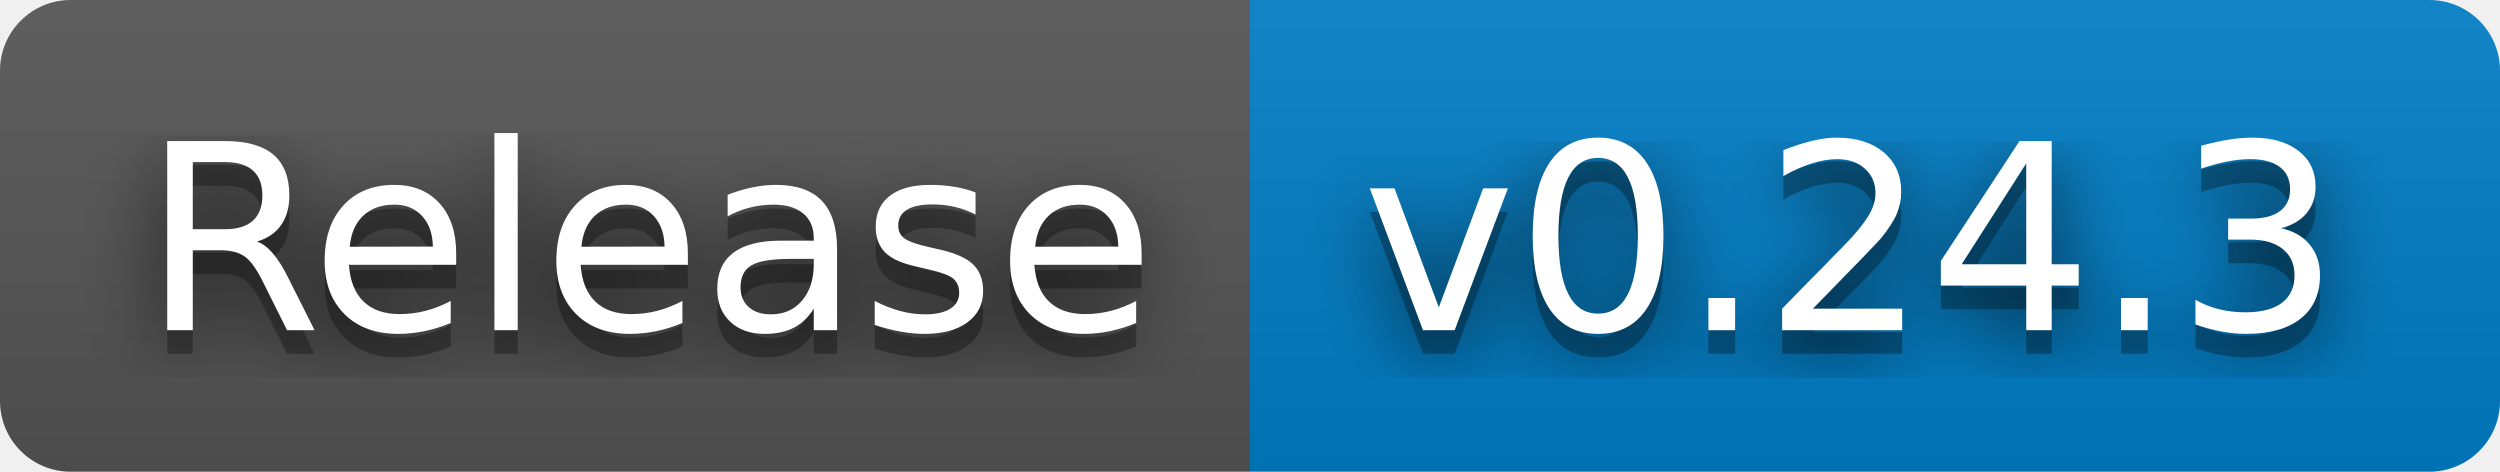
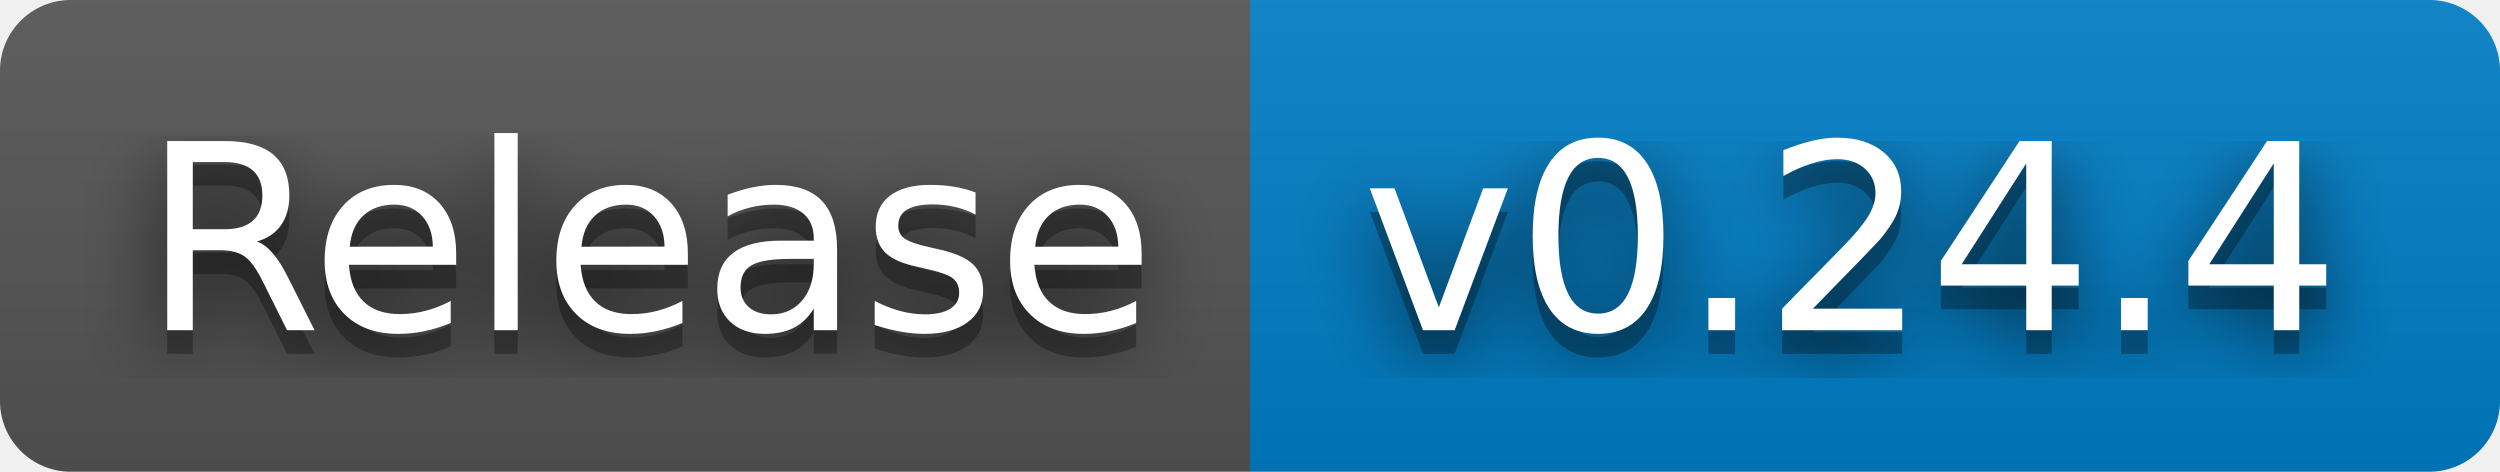
- <svg xmlns="http://www.w3.org/2000/svg" width="106" height="20" role="img" aria-label="Release: v0.24.3">
+ <svg xmlns="http://www.w3.org/2000/svg" width="106" height="20" role="img" aria-label="Release: v0.24.4">
  <filter id="blur">
    <feGaussianBlur stdDeviation="16" />
  </filter>
  <linearGradient id="s" x2="0" y2="100%">
    <stop offset="0" stop-color="#bbb" stop-opacity=".1" />
    <stop offset="1" stop-opacity=".1" />
  </linearGradient>
  <clipPath id="r">
    <rect width="106" height="20" rx="3" />
  </clipPath>
  <g clip-path="url(#r)">
    <rect width="53" height="20" fill="#555" />
    <rect x="53" width="53" height="20" fill="#007ec6" />
    <rect width="106" height="20" fill="url(#s)" />
  </g>
  <g fill="#fff" text-anchor="middle" font-family="Verdana,Geneva,DejaVu Sans,sans-serif" text-rendering="geometricPrecision" font-size="110">
    <g transform="scale(.1)">
      <g aria-hidden="true" fill="#010101">
        <text x="275" y="150" fill-opacity=".8" filter="url(#blur)" textLength="430">Release</text>
        <text x="275" y="150" fill-opacity=".3" textLength="430">Release</text>
      </g>
      <text x="275" y="140" textLength="430">Release</text>
    </g>
    <g transform="scale(.1)">
      <g aria-hidden="true" fill="#010101">
-         <text x="785" y="150" fill-opacity=".8" filter="url(#blur)" textLength="430">v0.24.3</text>
-         <text x="785" y="150" fill-opacity=".3" textLength="430">v0.24.3</text>
+         <text x="785" y="150" fill-opacity=".8" filter="url(#blur)" textLength="430">v0.24.4</text>
+         <text x="785" y="150" fill-opacity=".3" textLength="430">v0.24.4</text>
      </g>
-       <text x="785" y="140" textLength="430">v0.24.3</text>
+       <text x="785" y="140" textLength="430">v0.24.4</text>
    </g>
  </g>
</svg>
